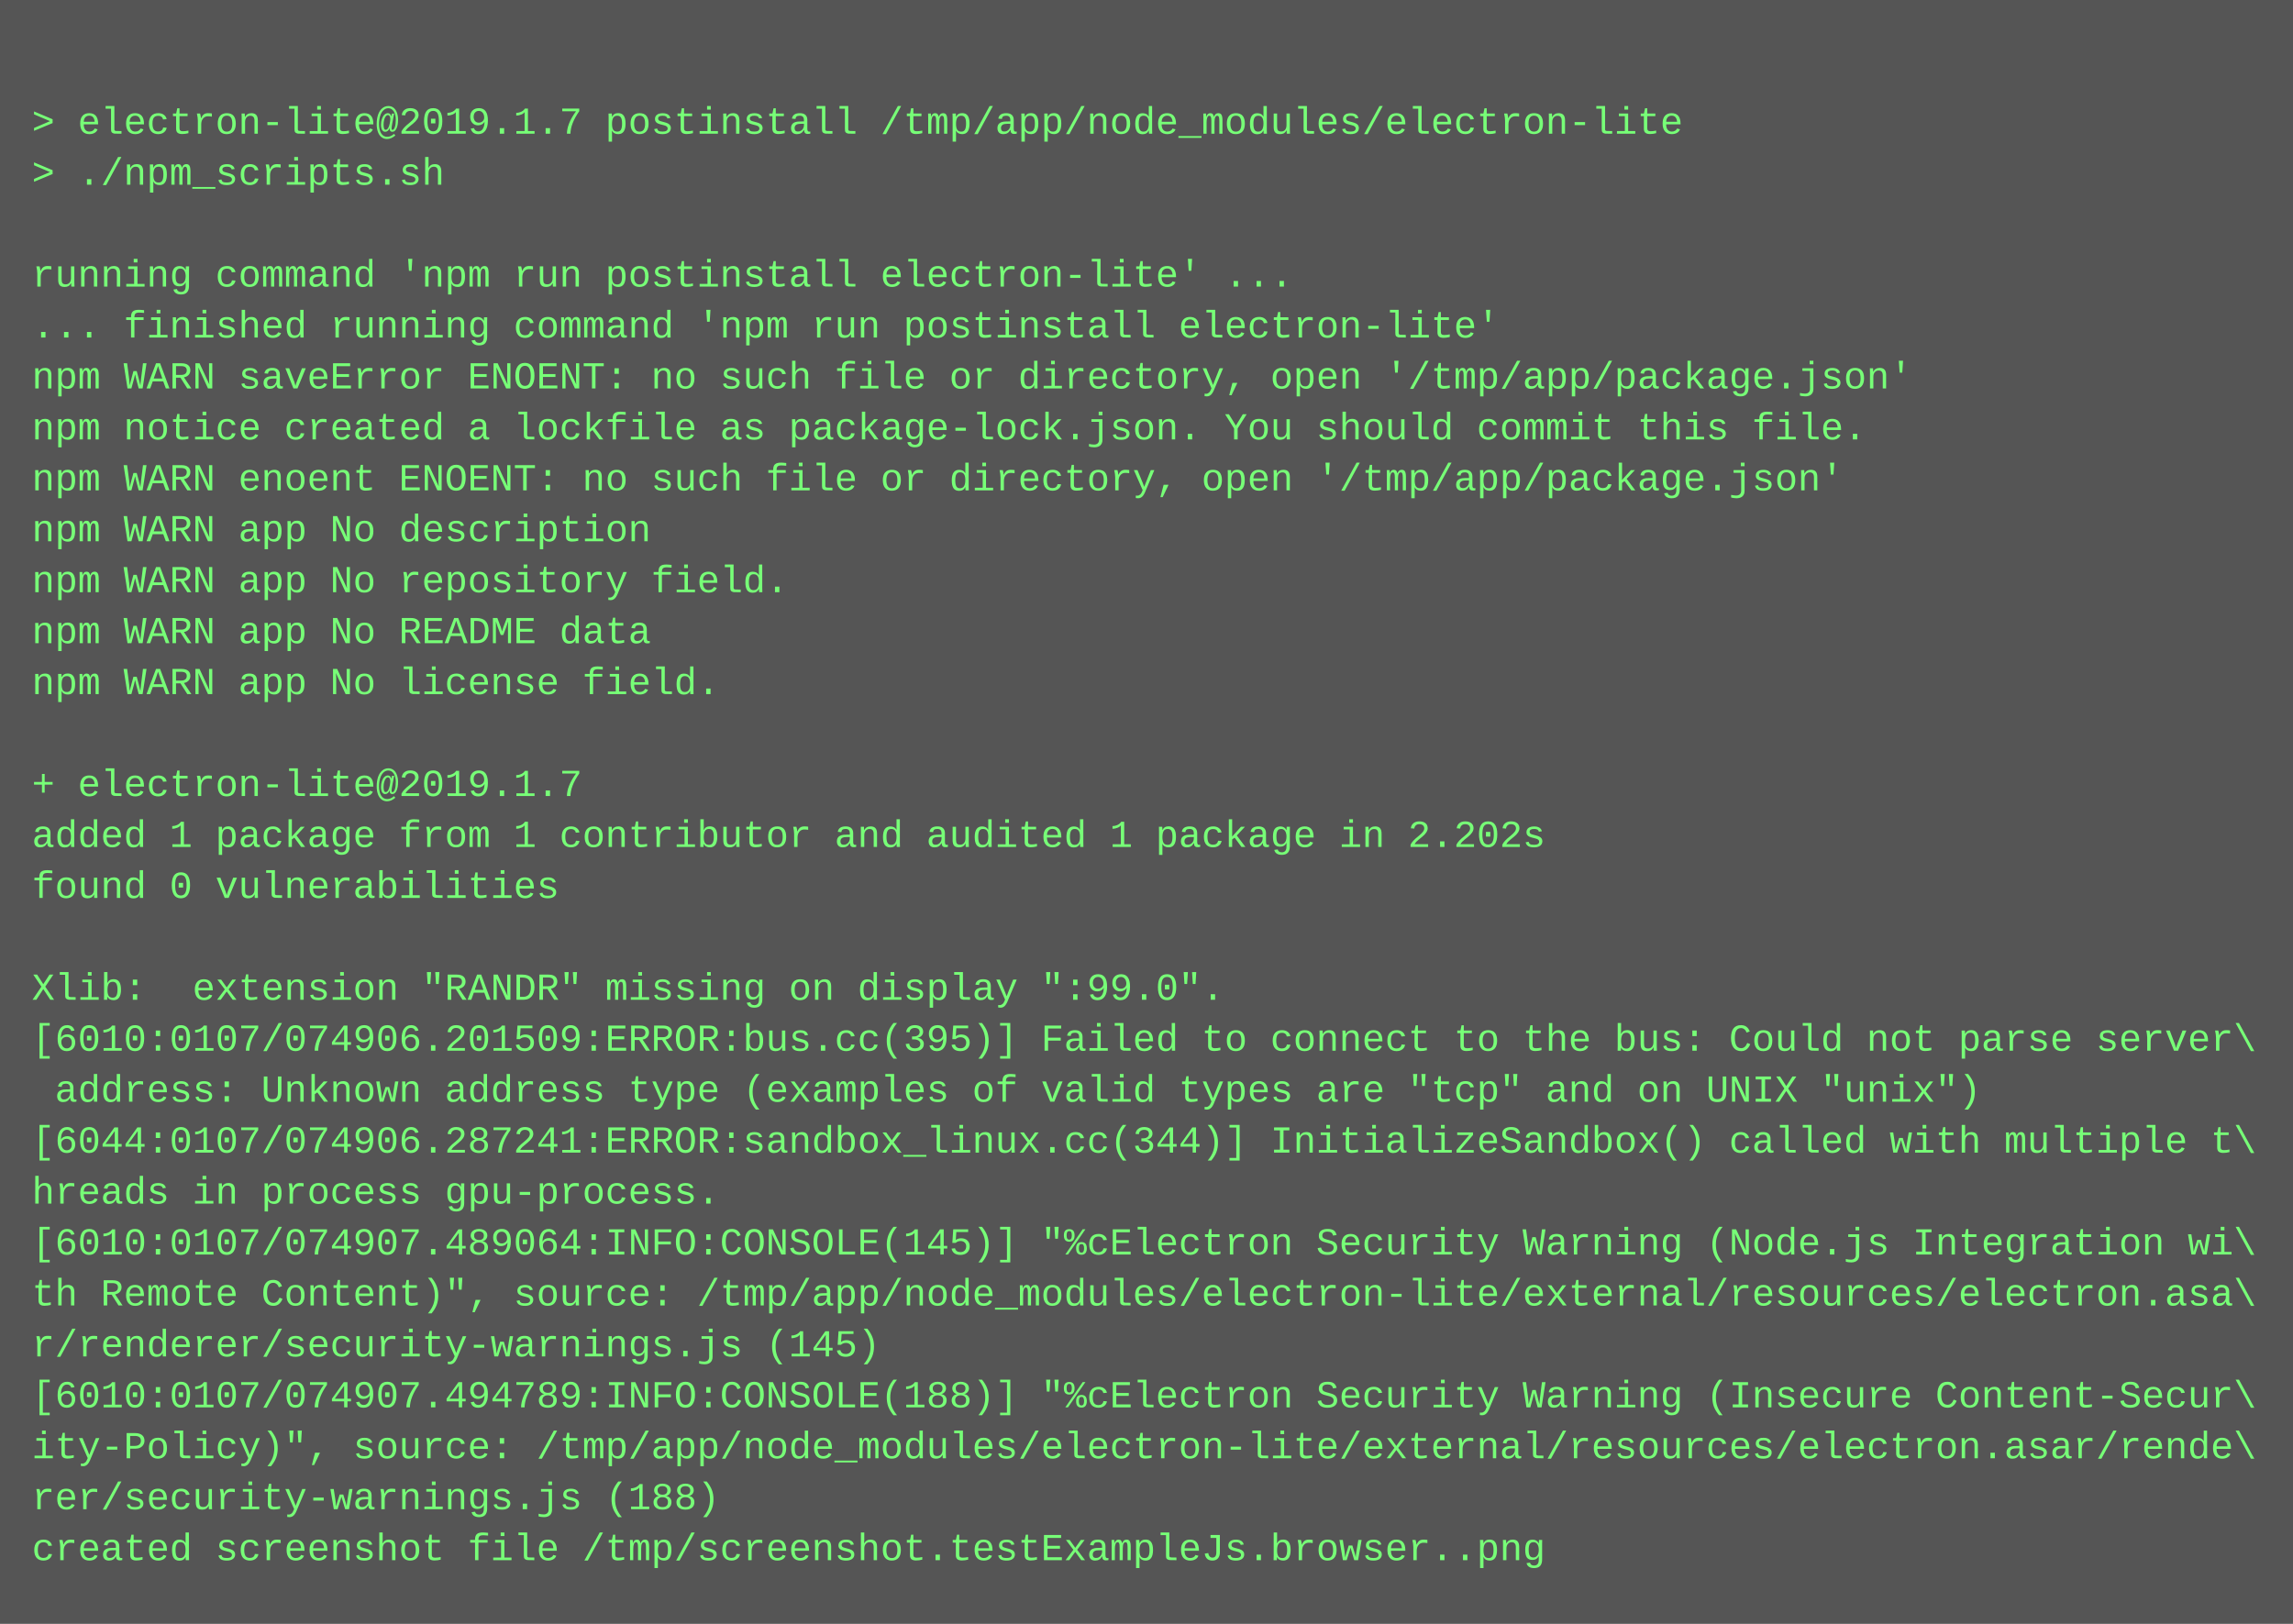
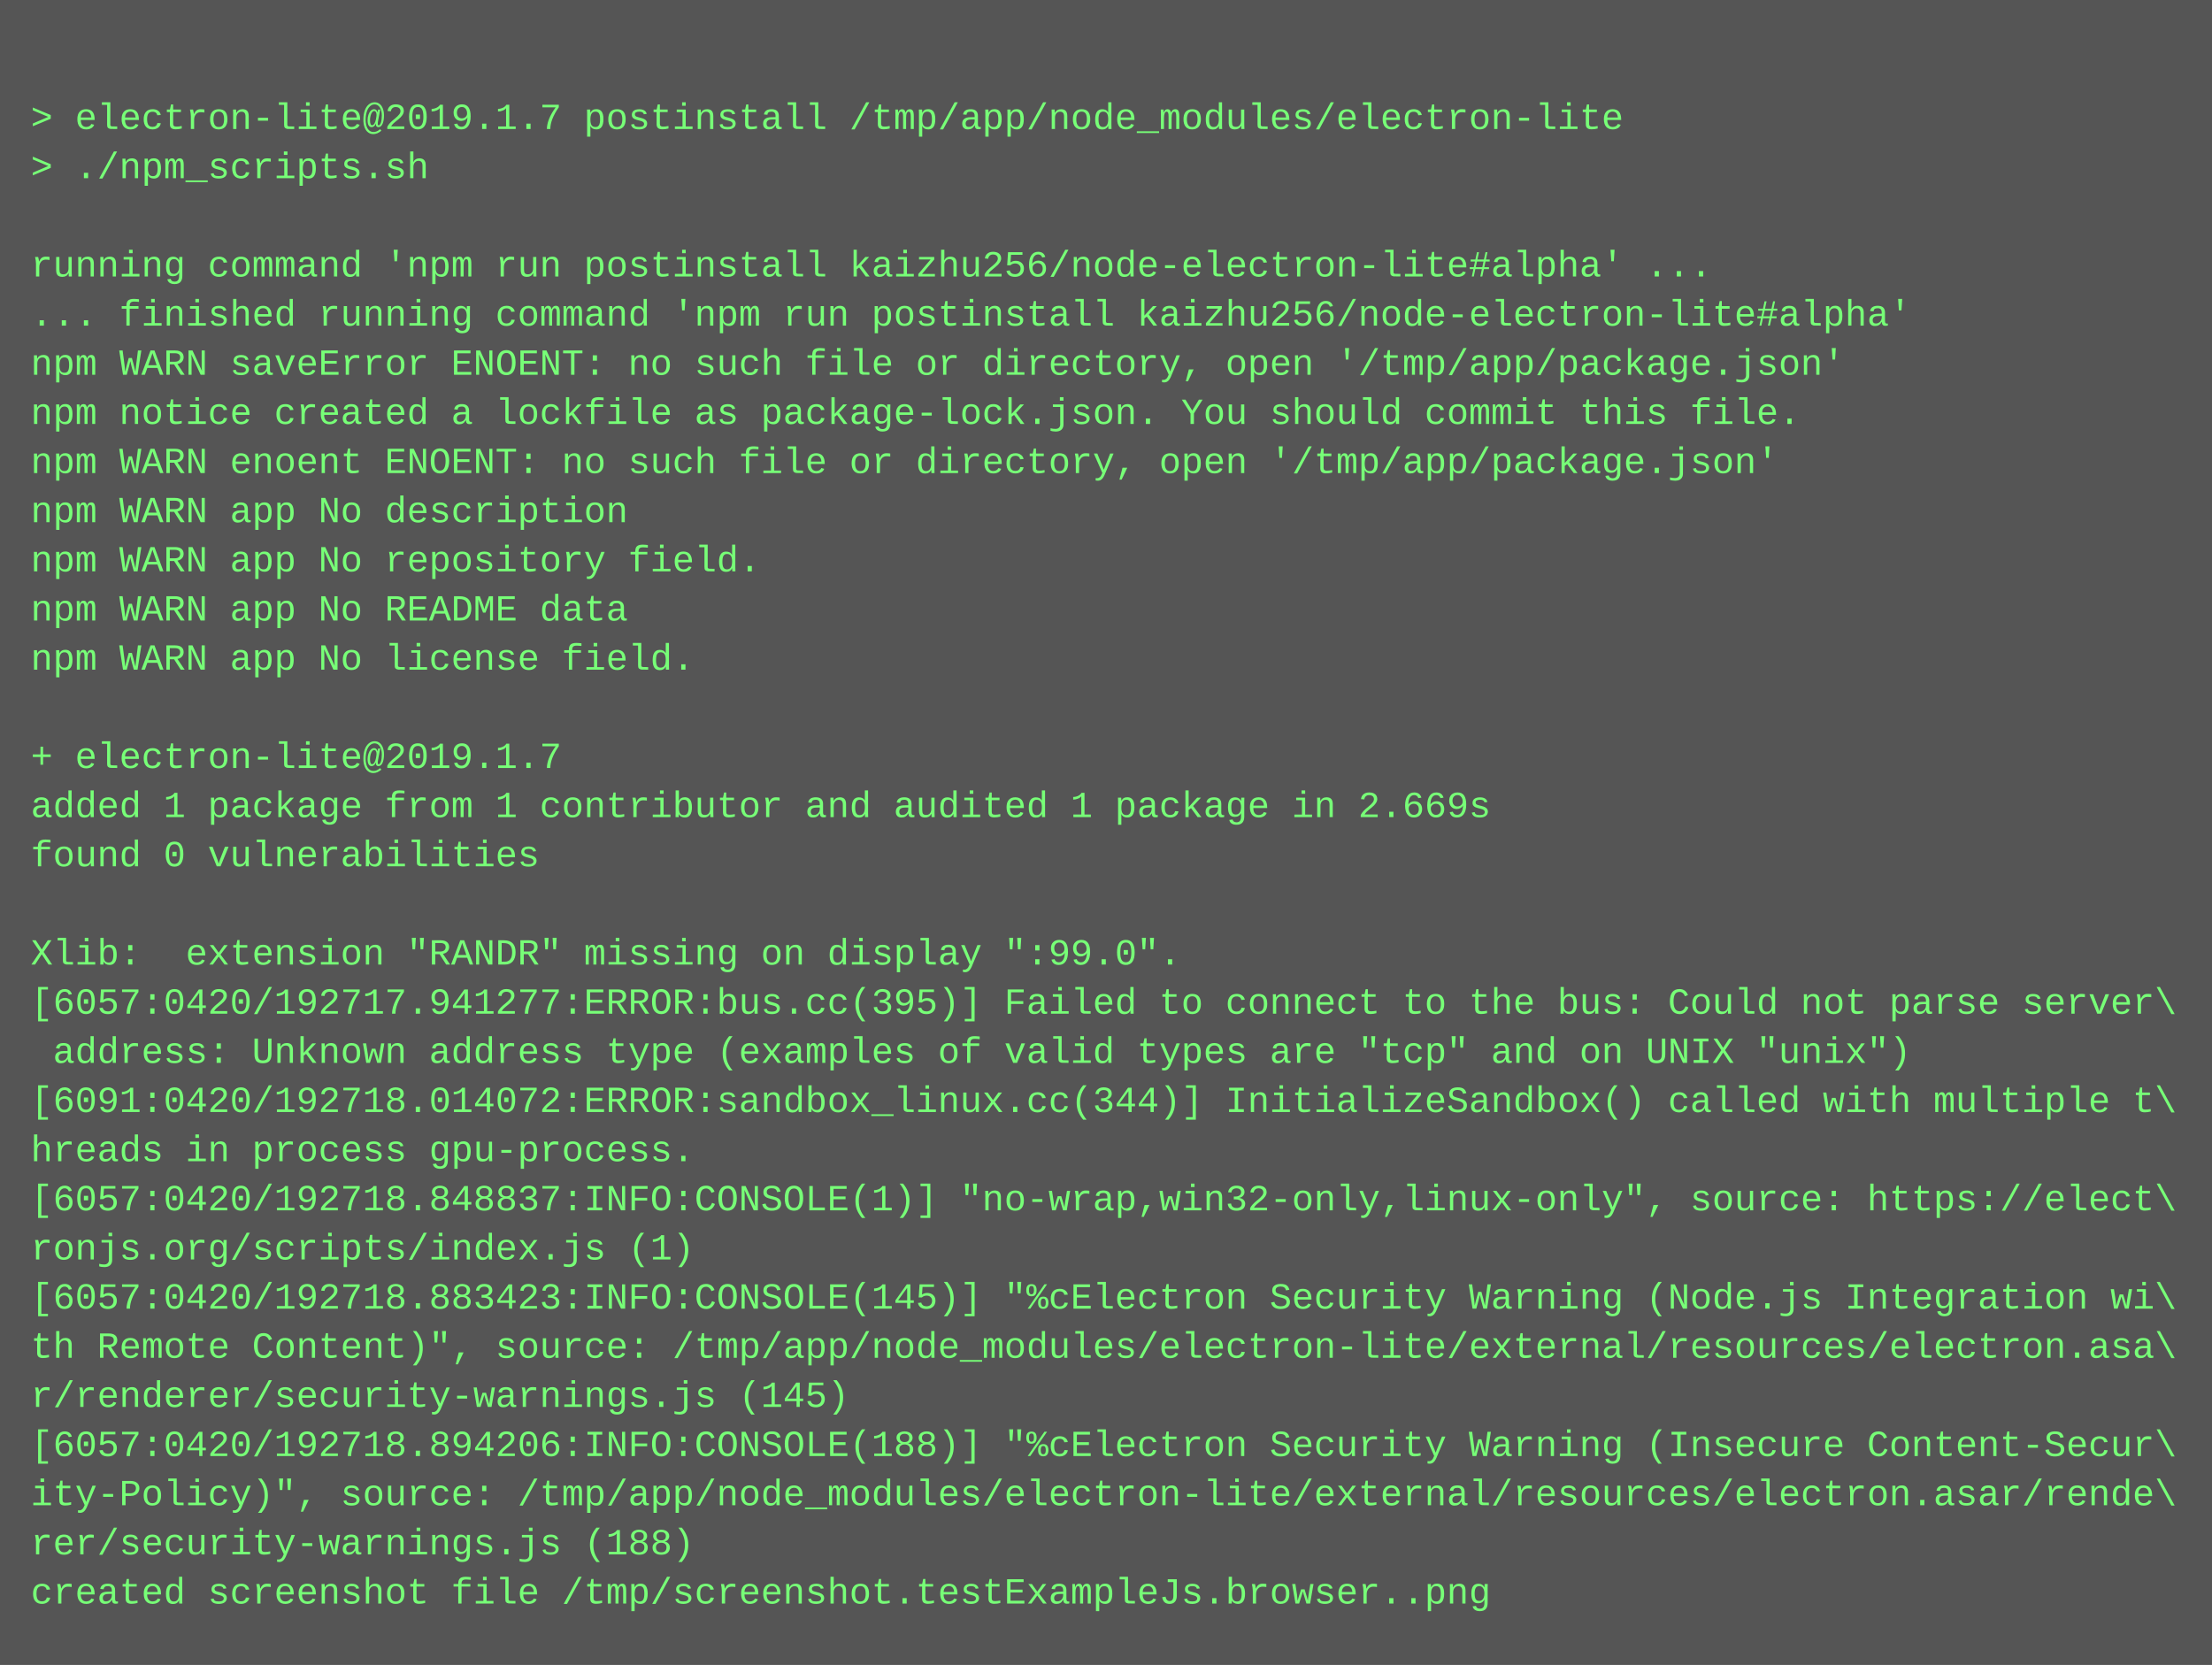
- <svg xmlns="http://www.w3.org/2000/svg" height="510" width="720">
-   <rect height="510" fill="#555" width="720" />
+ <svg xmlns="http://www.w3.org/2000/svg" height="542" width="720">
+   <rect height="542" fill="#555" width="720" />
  <text fill="#7f7" font-family="Courier New" font-size="12" xml:space="preserve">
    <tspan x="10" y="26" />
    <tspan x="10" y="42">&gt; electron-lite@2019.1.7 postinstall /tmp/app/node_modules/electron-lite</tspan>
    <tspan x="10" y="58">&gt; ./npm_scripts.sh</tspan>
    <tspan x="10" y="74" />
-     <tspan x="10" y="90">running command 'npm run postinstall electron-lite' ...</tspan>
-     <tspan x="10" y="106">... finished running command 'npm run postinstall electron-lite'</tspan>
+     <tspan x="10" y="90">running command 'npm run postinstall kaizhu256/node-electron-lite#alpha' ...</tspan>
+     <tspan x="10" y="106">... finished running command 'npm run postinstall kaizhu256/node-electron-lite#alpha'</tspan>
    <tspan x="10" y="122">npm WARN saveError ENOENT: no such file or directory, open '/tmp/app/package.json'</tspan>
    <tspan x="10" y="138">npm notice created a lockfile as package-lock.json. You should commit this file.</tspan>
    <tspan x="10" y="154">npm WARN enoent ENOENT: no such file or directory, open '/tmp/app/package.json'</tspan>
    <tspan x="10" y="170">npm WARN app No description</tspan>
    <tspan x="10" y="186">npm WARN app No repository field.</tspan>
    <tspan x="10" y="202">npm WARN app No README data</tspan>
    <tspan x="10" y="218">npm WARN app No license field.</tspan>
    <tspan x="10" y="234" />
    <tspan x="10" y="250">+ electron-lite@2019.1.7</tspan>
-     <tspan x="10" y="266">added 1 package from 1 contributor and audited 1 package in 2.202s</tspan>
+     <tspan x="10" y="266">added 1 package from 1 contributor and audited 1 package in 2.669s</tspan>
    <tspan x="10" y="282">found 0 vulnerabilities</tspan>
    <tspan x="10" y="298" />
    <tspan x="10" y="314">Xlib:  extension "RANDR" missing on display ":99.0".</tspan>
-     <tspan x="10" y="330">[6010:0107/074906.201509:ERROR:bus.cc(395)] Failed to connect to the bus: Could not parse server\</tspan>
+     <tspan x="10" y="330">[6057:0420/192717.941277:ERROR:bus.cc(395)] Failed to connect to the bus: Could not parse server\</tspan>
    <tspan x="10" y="346"> address: Unknown address type (examples of valid types are "tcp" and on UNIX "unix")</tspan>
-     <tspan x="10" y="362">[6044:0107/074906.287241:ERROR:sandbox_linux.cc(344)] InitializeSandbox() called with multiple t\</tspan>
+     <tspan x="10" y="362">[6091:0420/192718.014072:ERROR:sandbox_linux.cc(344)] InitializeSandbox() called with multiple t\</tspan>
    <tspan x="10" y="378">hreads in process gpu-process.</tspan>
-     <tspan x="10" y="394">[6010:0107/074907.489064:INFO:CONSOLE(145)] "%cElectron Security Warning (Node.js Integration wi\</tspan>
-     <tspan x="10" y="410">th Remote Content)", source: /tmp/app/node_modules/electron-lite/external/resources/electron.asa\</tspan>
-     <tspan x="10" y="426">r/renderer/security-warnings.js (145)</tspan>
-     <tspan x="10" y="442">[6010:0107/074907.494789:INFO:CONSOLE(188)] "%cElectron Security Warning (Insecure Content-Secur\</tspan>
-     <tspan x="10" y="458">ity-Policy)", source: /tmp/app/node_modules/electron-lite/external/resources/electron.asar/rende\</tspan>
-     <tspan x="10" y="474">rer/security-warnings.js (188)</tspan>
-     <tspan x="10" y="490">created screenshot file /tmp/screenshot.testExampleJs.browser..png</tspan>
+     <tspan x="10" y="394">[6057:0420/192718.848837:INFO:CONSOLE(1)] "no-wrap,win32-only,linux-only", source: https://elect\</tspan>
+     <tspan x="10" y="410">ronjs.org/scripts/index.js (1)</tspan>
+     <tspan x="10" y="426">[6057:0420/192718.883423:INFO:CONSOLE(145)] "%cElectron Security Warning (Node.js Integration wi\</tspan>
+     <tspan x="10" y="442">th Remote Content)", source: /tmp/app/node_modules/electron-lite/external/resources/electron.asa\</tspan>
+     <tspan x="10" y="458">r/renderer/security-warnings.js (145)</tspan>
+     <tspan x="10" y="474">[6057:0420/192718.894206:INFO:CONSOLE(188)] "%cElectron Security Warning (Insecure Content-Secur\</tspan>
+     <tspan x="10" y="490">ity-Policy)", source: /tmp/app/node_modules/electron-lite/external/resources/electron.asar/rende\</tspan>
+     <tspan x="10" y="506">rer/security-warnings.js (188)</tspan>
+     <tspan x="10" y="522">created screenshot file /tmp/screenshot.testExampleJs.browser..png</tspan>
  </text>
</svg>
